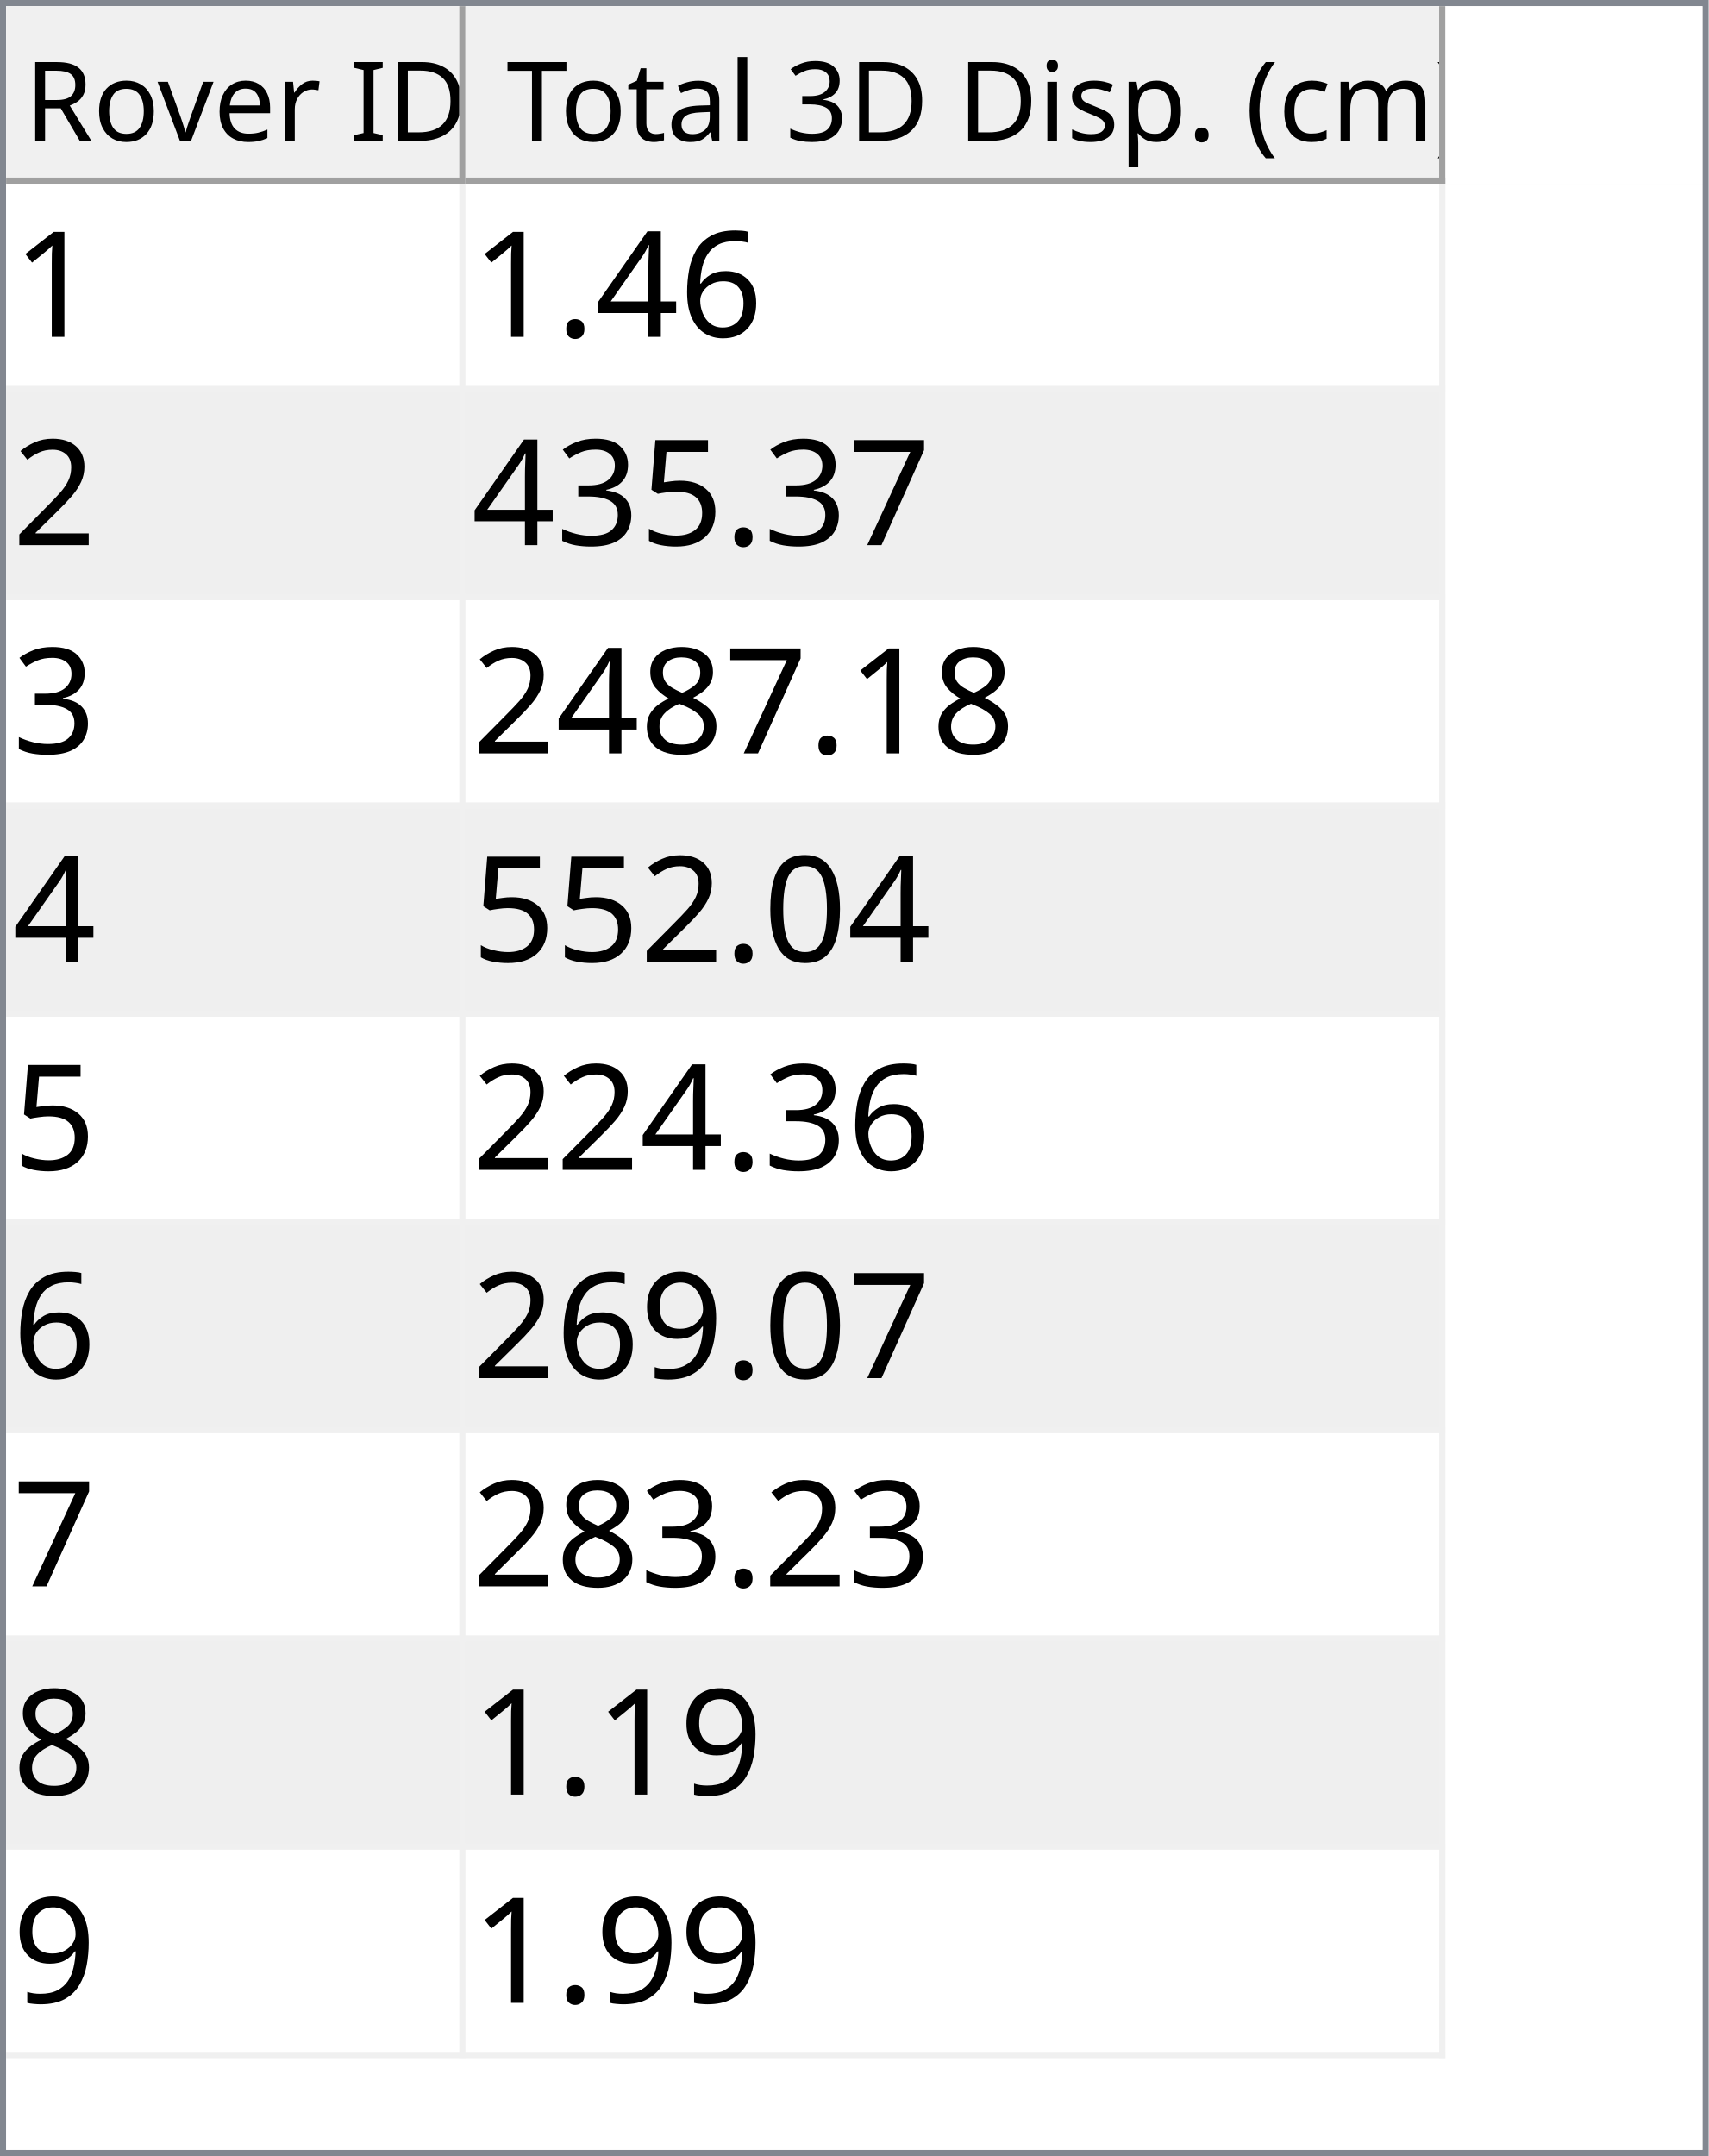
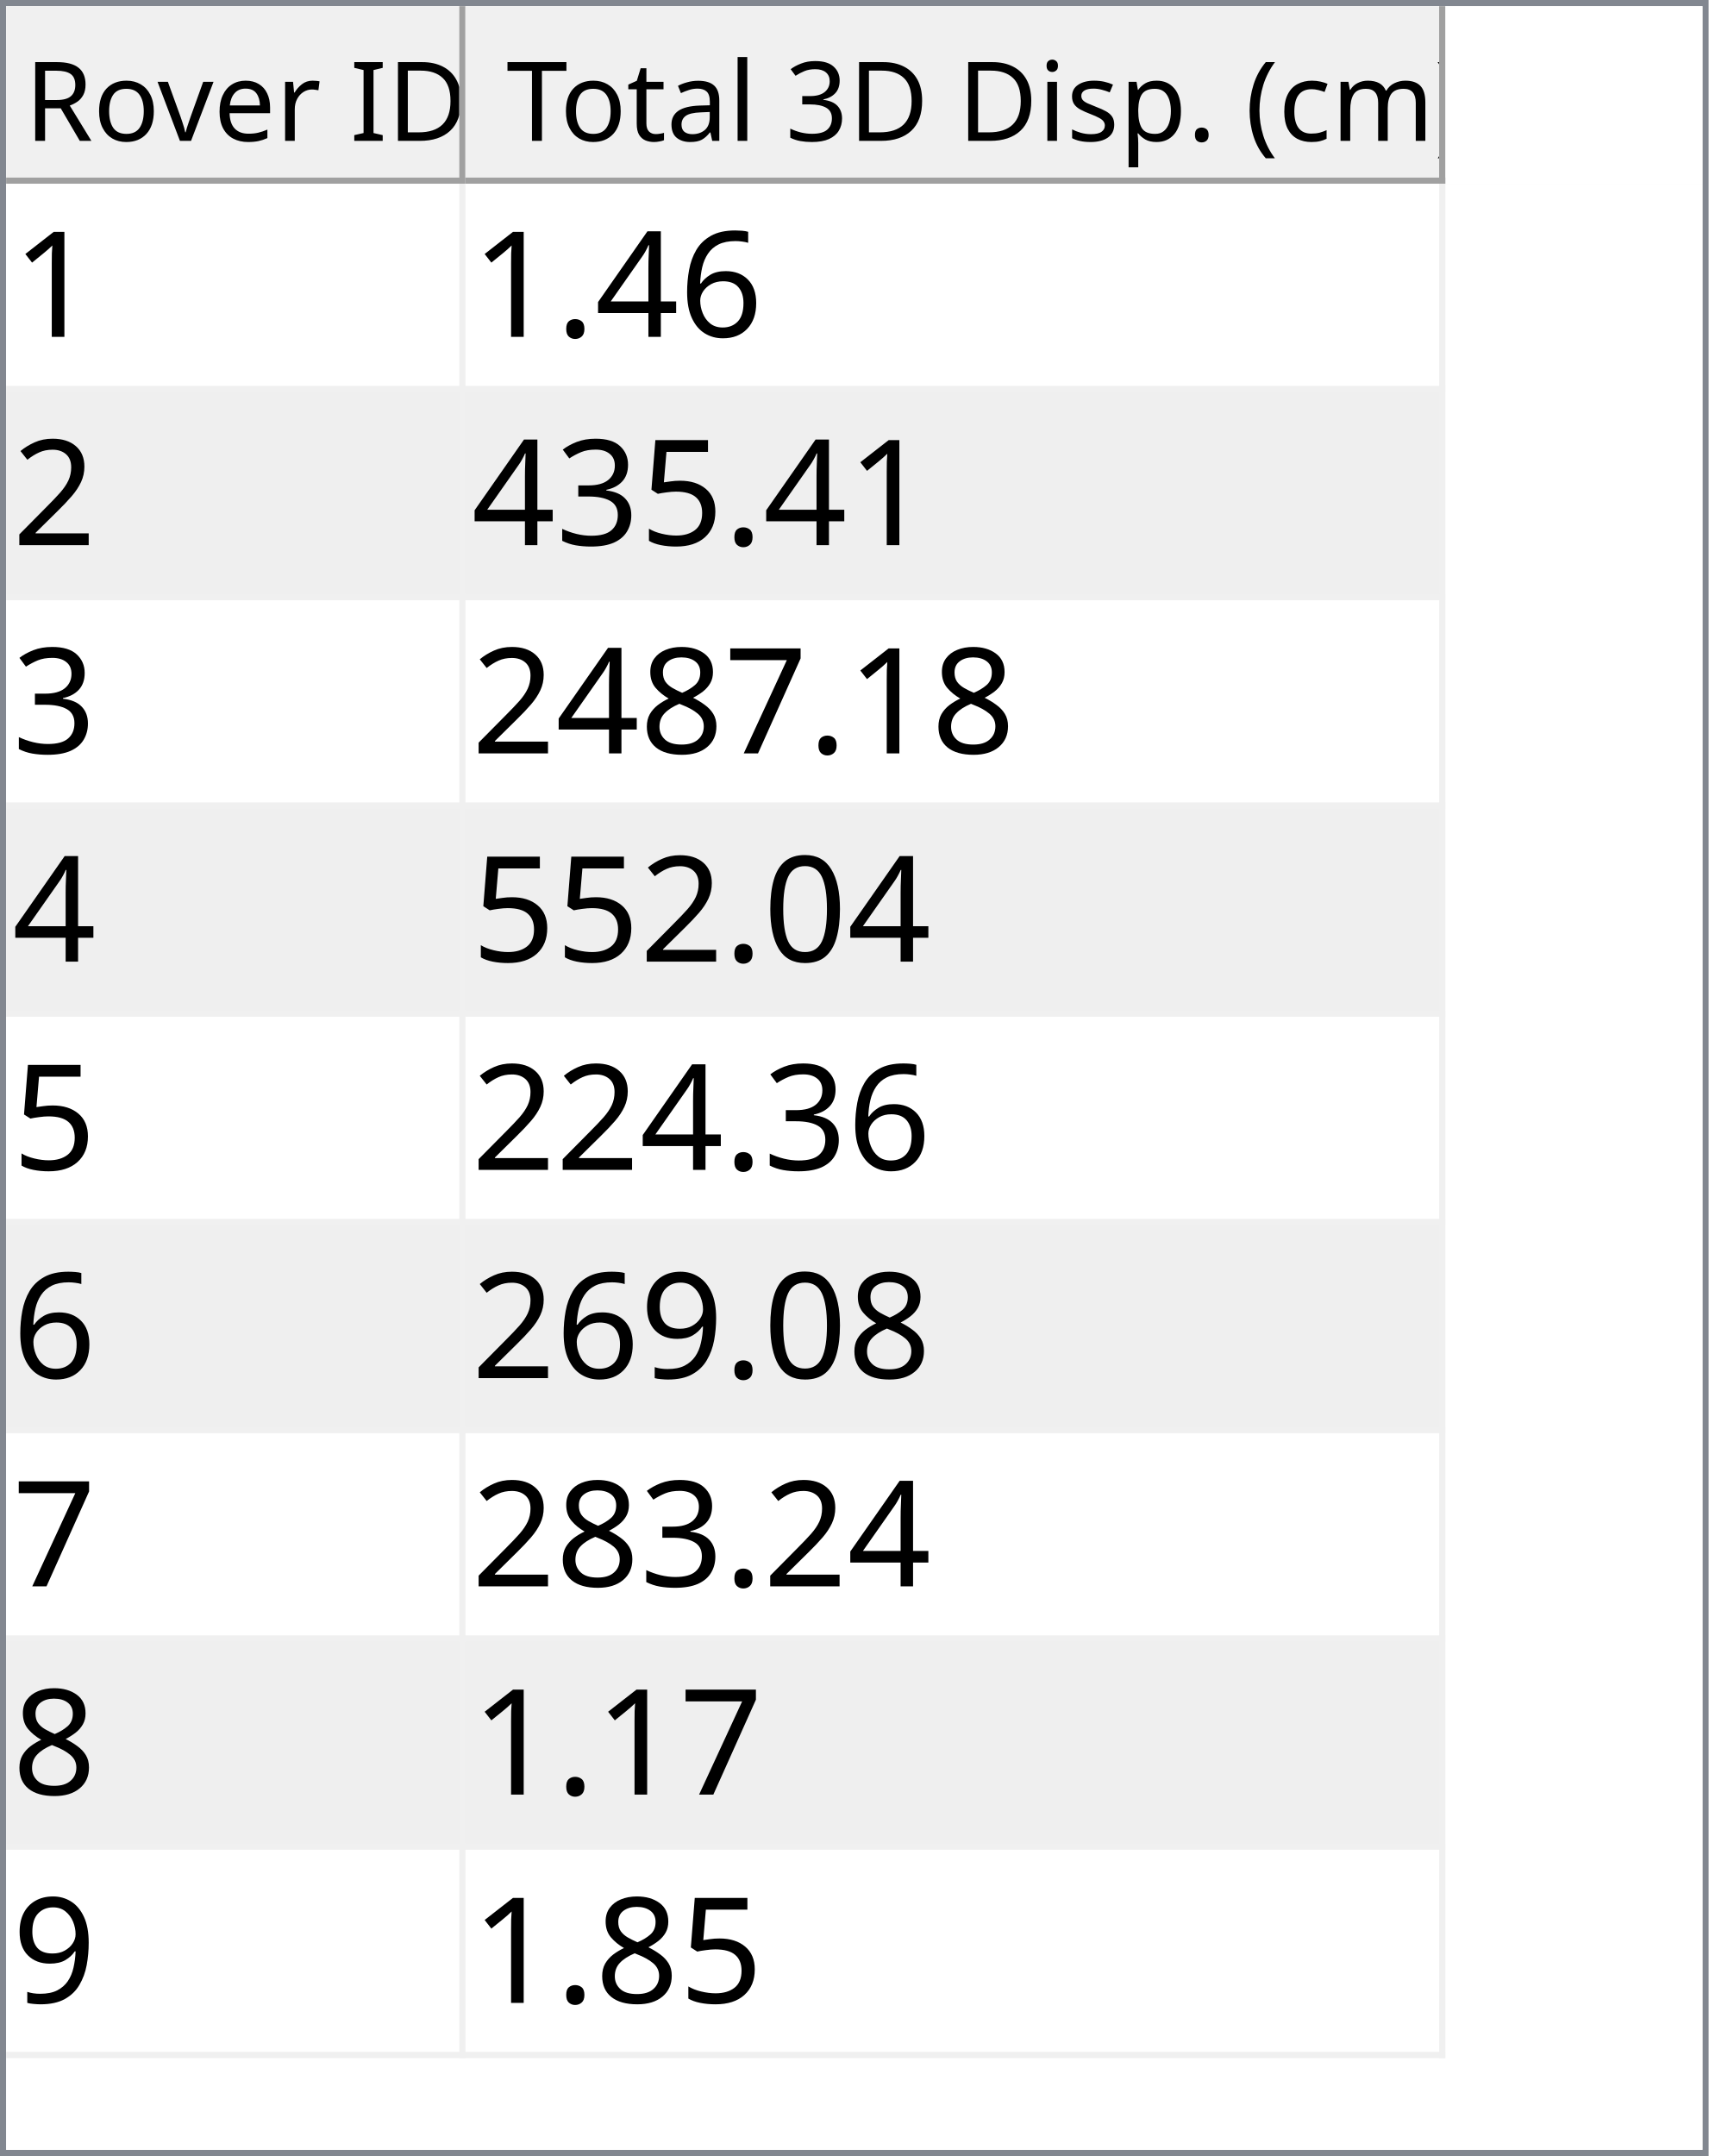
<svg xmlns="http://www.w3.org/2000/svg" style="fill-opacity:1; color-rendering:auto; color-interpolation:auto; text-rendering:auto; stroke:black; stroke-linecap:square; stroke-miterlimit:10; shape-rendering:auto; stroke-opacity:1; fill:black; stroke-dasharray:none; font-weight:normal; stroke-width:1; font-family:'Dialog'; font-style:normal; stroke-linejoin:miter; font-size:12px; stroke-dashoffset:0; image-rendering:auto;" width="279" height="352">
  <defs id="genericDefs" />
  <g>
    <defs id="defs1">
      <clipPath clipPathUnits="userSpaceOnUse" id="clipPath1">
        <path d="M0 0 L279 0 L279 352 L0 352 L0 0 Z" />
      </clipPath>
      <clipPath clipPathUnits="userSpaceOnUse" id="clipPath2">
        <path d="M0 0 L0 352 L279 352 L279 0 Z" />
      </clipPath>
      <clipPath clipPathUnits="userSpaceOnUse" id="clipPath3">
        <path d="M0 0 L0 29 L277 29 L277 0 Z" />
      </clipPath>
      <clipPath clipPathUnits="userSpaceOnUse" id="clipPath4">
        <path d="M0 0 L0 29 L75 29 L75 0 Z" />
      </clipPath>
      <clipPath clipPathUnits="userSpaceOnUse" id="clipPath5">
        <path d="M1 1 L1 28 L74 28 L74 1 Z" />
      </clipPath>
      <clipPath clipPathUnits="userSpaceOnUse" id="clipPath6">
        <path d="M0 0 L0 27 L73 27 L73 0 Z" />
      </clipPath>
      <clipPath clipPathUnits="userSpaceOnUse" id="clipPath7">
        <path d="M-0.5 -0.5 L-0.5 28.5 L74.5 28.5 L74.5 -0.5 Z" />
      </clipPath>
      <clipPath clipPathUnits="userSpaceOnUse" id="clipPath8">
        <path d="M0 0 L0 29 L160 29 L160 0 Z" />
      </clipPath>
      <clipPath clipPathUnits="userSpaceOnUse" id="clipPath9">
        <path d="M1 1 L1 28 L159 28 L159 1 Z" />
      </clipPath>
      <clipPath clipPathUnits="userSpaceOnUse" id="clipPath10">
        <path d="M0 0 L0 27 L158 27 L158 0 Z" />
      </clipPath>
      <clipPath clipPathUnits="userSpaceOnUse" id="clipPath11">
        <path d="M-0.5 -0.5 L-0.5 28.5 L159.5 28.5 L159.5 -0.5 Z" />
      </clipPath>
      <clipPath clipPathUnits="userSpaceOnUse" id="clipPath12">
        <path d="M0 0 L0 321 L277 321 L277 0 Z" />
      </clipPath>
      <clipPath clipPathUnits="userSpaceOnUse" id="clipPath13">
        <path d="M0 0 L0 306 L235 306 L235 0 Z" />
      </clipPath>
      <clipPath clipPathUnits="userSpaceOnUse" id="clipPath14">
        <path d="M-0.5 -0.5 L-0.5 305.5 L234.5 305.5 L234.5 -0.5 Z" />
      </clipPath>
      <clipPath clipPathUnits="userSpaceOnUse" id="clipPath15">
        <path d="M0 0 L0 33 L74 33 L74 0 Z" />
      </clipPath>
      <clipPath clipPathUnits="userSpaceOnUse" id="clipPath16">
        <path d="M0 0 L0 33 L159 33 L159 0 Z" />
      </clipPath>
      <font horiz-adv-x="64.551" id="font1">
        <font-face ascent="107.91" descent="25.098" units-per-em="100" style="font-style:normal; font-family:Segoe UI; font-weight:normal;" />
        <missing-glyph horiz-adv-x="64.551" d="M8.109 0 L8.109 68.266 L56.453 68.266 L56.453 0 L8.109 0 ZM15.328 7.234 L49.219 7.234 L49.219 61.031 L15.328 61.031 L15.328 7.234 Z" />
        <glyph unicode="D" horiz-adv-x="70.117" d="M9.188 0 L9.188 70.016 L28.516 70.016 Q65.531 70.016 65.531 35.891 Q65.531 19.672 55.25 9.836 Q44.969 0 27.734 0 L9.188 0 ZM17.391 62.594 L17.391 7.422 L27.828 7.422 Q41.609 7.422 49.273 14.797 Q56.938 22.172 56.938 35.688 Q56.938 62.594 28.328 62.594 L17.391 62.594 Z" />
        <glyph unicode="I" horiz-adv-x="26.611" d="M17.391 0 L9.188 0 L9.188 70.016 L17.391 70.016 L17.391 0 Z" />
        <glyph unicode=" " horiz-adv-x="27.393" d="" />
        <glyph unicode="r" horiz-adv-x="34.766" d="M34.188 41.891 Q32.078 43.5 28.125 43.5 Q23 43.5 19.555 38.672 Q16.109 33.844 16.109 25.484 L16.109 0 L8.109 0 L8.109 50 L16.109 50 L16.109 39.703 L16.312 39.703 Q18.016 44.969 21.531 47.922 Q25.047 50.875 29.391 50.875 Q32.516 50.875 34.188 50.203 L34.188 41.891 Z" />
        <glyph unicode="e" horiz-adv-x="52.295" d="M48.297 23 L12.984 23 Q13.188 14.656 17.484 10.109 Q21.781 5.562 29.297 5.562 Q37.75 5.562 44.828 11.141 L44.828 3.609 Q38.234 -1.172 27.391 -1.172 Q16.797 -1.172 10.742 5.641 Q4.688 12.453 4.688 24.812 Q4.688 36.469 11.305 43.82 Q17.922 51.172 27.734 51.172 Q37.547 51.172 42.922 44.828 Q48.297 38.484 48.297 27.203 L48.297 23 ZM40.094 29.781 Q40.047 36.719 36.75 40.578 Q33.453 44.438 27.594 44.438 Q21.922 44.438 17.969 40.383 Q14.016 36.328 13.094 29.781 L40.094 29.781 Z" />
        <glyph unicode="v" horiz-adv-x="47.9" d="M47.406 50 L27.484 0 L19.625 0 L0.688 50 L9.469 50 L22.172 13.672 Q23.578 9.672 23.922 6.688 L24.125 6.688 Q24.609 10.453 25.688 13.484 L38.969 50 L47.406 50 Z" />
        <glyph unicode="o" horiz-adv-x="58.594" d="M29 -1.172 Q17.922 -1.172 11.305 5.836 Q4.688 12.844 4.688 24.422 Q4.688 37.016 11.57 44.094 Q18.453 51.172 30.172 51.172 Q41.359 51.172 47.633 44.289 Q53.906 37.406 53.906 25.203 Q53.906 13.234 47.141 6.031 Q40.375 -1.172 29 -1.172 ZM29.594 44.438 Q21.875 44.438 17.383 39.188 Q12.891 33.938 12.891 24.703 Q12.891 15.828 17.43 10.695 Q21.969 5.562 29.594 5.562 Q37.359 5.562 41.531 10.594 Q45.703 15.625 45.703 24.906 Q45.703 34.281 41.531 39.359 Q37.359 44.438 29.594 44.438 Z" />
        <glyph unicode="R" horiz-adv-x="59.814" d="M59.375 0 L49.609 0 L37.891 19.625 Q36.281 22.359 34.766 24.289 Q33.25 26.219 31.664 27.438 Q30.078 28.656 28.25 29.219 Q26.422 29.781 24.125 29.781 L17.391 29.781 L17.391 0 L9.188 0 L9.188 70.016 L30.078 70.016 Q34.672 70.016 38.555 68.867 Q42.438 67.719 45.289 65.375 Q48.141 63.031 49.758 59.547 Q51.375 56.062 51.375 51.375 Q51.375 47.703 50.273 44.656 Q49.172 41.609 47.148 39.211 Q45.125 36.812 42.266 35.133 Q39.406 33.453 35.844 32.516 L35.844 32.328 Q37.594 31.547 38.891 30.547 Q40.188 29.547 41.359 28.18 Q42.531 26.812 43.68 25.078 Q44.828 23.344 46.234 21.047 L59.375 0 ZM17.391 62.594 L17.391 37.203 L28.516 37.203 Q31.594 37.203 34.203 38.133 Q36.812 39.062 38.719 40.797 Q40.625 42.531 41.703 45.047 Q42.781 47.562 42.781 50.688 Q42.781 56.297 39.141 59.445 Q35.5 62.594 28.609 62.594 L17.391 62.594 Z" />
        <glyph unicode=")" horiz-adv-x="30.176" d="M8.297 -15.922 L1.172 -15.922 Q16.406 2.344 16.406 26.812 Q16.406 51.469 1.078 70.016 L8.297 70.016 Q23.531 52.156 23.531 26.703 Q23.531 1.375 8.297 -15.922 Z" />
        <glyph unicode="m" horiz-adv-x="86.133" d="M79.109 0 L71.094 0 L71.094 28.719 Q71.094 37.016 68.531 40.727 Q65.969 44.438 59.906 44.438 Q54.781 44.438 51.195 39.75 Q47.609 35.062 47.609 28.516 L47.609 0 L39.594 0 L39.594 29.688 Q39.594 44.438 28.219 44.438 Q22.953 44.438 19.531 40.016 Q16.109 35.594 16.109 28.516 L16.109 0 L8.109 0 L8.109 50 L16.109 50 L16.109 42.094 L16.312 42.094 Q21.625 51.172 31.844 51.172 Q36.969 51.172 40.773 48.312 Q44.578 45.453 46 40.828 Q51.562 51.172 62.594 51.172 Q79.109 51.172 79.109 30.812 L79.109 0 Z" />
        <glyph unicode="c" horiz-adv-x="46.191" d="M42.188 2.297 Q36.422 -1.172 28.516 -1.172 Q17.828 -1.172 11.258 5.789 Q4.688 12.75 4.688 23.828 Q4.688 36.188 11.766 43.68 Q18.844 51.172 30.672 51.172 Q37.25 51.172 42.281 48.734 L42.281 40.531 Q36.719 44.438 30.375 44.438 Q22.703 44.438 17.797 38.945 Q12.891 33.453 12.891 24.516 Q12.891 15.719 17.508 10.641 Q22.125 5.562 29.891 5.562 Q36.422 5.562 42.188 9.906 L42.188 2.297 Z" />
        <glyph unicode="(" horiz-adv-x="30.176" d="M29.109 -15.922 L21.969 -15.922 Q6.844 1.375 6.844 26.703 Q6.844 52.156 21.969 70.016 L29.203 70.016 Q13.875 51.469 13.875 26.812 Q13.875 2.344 29.109 -15.922 Z" />
        <glyph unicode="." horiz-adv-x="21.68" d="M10.891 -1.078 Q8.641 -1.078 7.055 0.539 Q5.469 2.156 5.469 4.391 Q5.469 6.641 7.055 8.273 Q8.641 9.906 10.891 9.906 Q13.188 9.906 14.797 8.273 Q16.406 6.641 16.406 4.391 Q16.406 2.156 14.797 0.539 Q13.188 -1.078 10.891 -1.078 Z" />
        <glyph unicode="p" horiz-adv-x="58.789" d="M16.312 7.234 L16.109 7.234 L16.109 -23 L8.109 -23 L8.109 50 L16.109 50 L16.109 41.219 L16.312 41.219 Q22.219 51.172 33.594 51.172 Q43.266 51.172 48.688 44.461 Q54.109 37.75 54.109 26.469 Q54.109 13.922 48 6.375 Q41.891 -1.172 31.297 -1.172 Q21.578 -1.172 16.312 7.234 ZM16.109 27.391 L16.109 20.406 Q16.109 14.203 20.141 9.883 Q24.172 5.562 30.375 5.562 Q37.641 5.562 41.773 11.133 Q45.906 16.703 45.906 26.609 Q45.906 34.969 42.047 39.703 Q38.188 44.438 31.594 44.438 Q24.609 44.438 20.359 39.578 Q16.109 34.719 16.109 27.391 Z" />
        <glyph unicode="s" horiz-adv-x="42.432" d="M5.078 1.812 L5.078 10.406 Q11.625 5.562 19.484 5.562 Q30.031 5.562 30.031 12.594 Q30.031 14.594 29.125 15.992 Q28.219 17.391 26.68 18.461 Q25.141 19.531 23.07 20.383 Q21 21.234 18.609 22.172 Q15.281 23.484 12.766 24.828 Q10.25 26.172 8.57 27.859 Q6.891 29.547 6.031 31.695 Q5.172 33.844 5.172 36.719 Q5.172 40.234 6.789 42.945 Q8.406 45.656 11.086 47.484 Q13.766 49.312 17.211 50.242 Q20.656 51.172 24.312 51.172 Q30.812 51.172 35.938 48.922 L35.938 40.828 Q30.422 44.438 23.25 44.438 Q21 44.438 19.195 43.922 Q17.391 43.406 16.094 42.477 Q14.797 41.547 14.086 40.258 Q13.375 38.969 13.375 37.406 Q13.375 35.453 14.086 34.133 Q14.797 32.812 16.164 31.789 Q17.531 30.766 19.484 29.938 Q21.438 29.109 23.922 28.125 Q27.25 26.859 29.883 25.516 Q32.516 24.172 34.375 22.484 Q36.234 20.797 37.234 18.602 Q38.234 16.406 38.234 13.375 Q38.234 9.672 36.602 6.938 Q34.969 4.203 32.234 2.398 Q29.5 0.594 25.93 -0.289 Q22.359 -1.172 18.453 -1.172 Q10.75 -1.172 5.078 1.812 Z" />
        <glyph unicode="i" horiz-adv-x="24.219" d="M12.203 62.703 Q10.062 62.703 8.547 64.164 Q7.031 65.625 7.031 67.875 Q7.031 70.125 8.547 71.609 Q10.062 73.094 12.203 73.094 Q14.406 73.094 15.945 71.609 Q17.484 70.125 17.484 67.875 Q17.484 65.719 15.945 64.211 Q14.406 62.703 12.203 62.703 ZM16.109 0 L8.109 0 L8.109 50 L16.109 50 L16.109 0 Z" />
        <glyph unicode="3" horiz-adv-x="53.906" d="M46.531 19.828 Q46.531 15.094 44.75 11.211 Q42.969 7.328 39.719 4.57 Q36.469 1.812 31.93 0.297 Q27.391 -1.219 21.922 -1.219 Q11.922 -1.219 6 2.594 L6 11.188 Q13.094 5.609 22.219 5.609 Q25.875 5.609 28.828 6.539 Q31.781 7.469 33.906 9.227 Q36.031 10.984 37.18 13.477 Q38.328 15.969 38.328 19.094 Q38.328 32.812 18.797 32.812 L12.984 32.812 L12.984 39.594 L18.5 39.594 Q35.797 39.594 35.797 52.484 Q35.797 64.406 22.609 64.406 Q15.188 64.406 8.688 59.422 L8.688 67.188 Q15.375 71.188 24.609 71.188 Q29 71.188 32.57 69.969 Q36.141 68.75 38.68 66.555 Q41.219 64.359 42.609 61.281 Q44 58.203 44 54.5 Q44 40.672 30.031 36.719 L30.031 36.531 Q33.594 36.141 36.625 34.797 Q39.656 33.453 41.852 31.305 Q44.047 29.156 45.289 26.25 Q46.531 23.344 46.531 19.828 Z" />
        <glyph unicode="l" horiz-adv-x="24.219" d="M16.109 0 L8.109 0 L8.109 74.031 L16.109 74.031 L16.109 0 Z" />
        <glyph unicode="a" horiz-adv-x="50.879" d="M43.891 0 L35.891 0 L35.891 7.812 L35.688 7.812 Q30.469 -1.172 20.312 -1.172 Q12.844 -1.172 8.617 2.781 Q4.391 6.734 4.391 13.281 Q4.391 27.297 20.906 29.594 L35.891 31.688 Q35.891 44.438 25.594 44.438 Q16.547 44.438 9.281 38.281 L9.281 46.484 Q16.656 51.172 26.266 51.172 Q43.891 51.172 43.891 32.516 L43.891 0 ZM35.891 25.297 L23.828 23.641 Q18.266 22.859 15.43 20.875 Q12.594 18.891 12.594 13.875 Q12.594 10.203 15.211 7.883 Q17.828 5.562 22.172 5.562 Q28.125 5.562 32.008 9.742 Q35.891 13.922 35.891 20.312 L35.891 25.297 Z" />
        <glyph unicode="t" horiz-adv-x="33.887" d="M31.297 0.484 Q28.469 -1.078 23.828 -1.078 Q10.688 -1.078 10.688 13.578 L10.688 43.172 L2.094 43.172 L2.094 50 L10.688 50 L10.688 62.203 L18.703 64.797 L18.703 50 L31.297 50 L31.297 43.172 L18.703 43.172 L18.703 14.984 Q18.703 9.969 20.414 7.82 Q22.125 5.672 26.078 5.672 Q29.109 5.672 31.297 7.328 L31.297 0.484 Z" />
        <glyph unicode="T" horiz-adv-x="52.393" d="M50.594 62.594 L30.375 62.594 L30.375 0 L22.172 0 L22.172 62.594 L2 62.594 L2 70.016 L50.594 70.016 L50.594 62.594 Z" />
      </font>
      <font horiz-adv-x="75.0" id="font2">
        <font-face ascent="100.537" descent="21.973" units-per-em="100" style="font-style:normal; font-family:sans-serif; font-weight:normal;" />
        <missing-glyph horiz-adv-x="75.0" d="M12.5 0 L12.5 62.5 L62.5 62.5 L62.5 0 L12.5 0 ZM14.062 1.562 L60.938 1.562 L60.938 60.938 L14.062 60.938 L14.062 1.562 Z" />
        <glyph unicode="1" horiz-adv-x="55.615" d="M37.25 0 L28.469 0 L28.469 56 Q25.297 52.984 20.141 49.953 Q14.984 46.922 10.891 45.406 L10.891 53.906 Q18.266 57.375 23.781 62.305 Q29.297 67.234 31.594 71.875 L37.25 71.875 L37.25 0 Z" />
        <glyph unicode="6" horiz-adv-x="55.615" d="M49.75 54.047 L41.016 53.375 Q39.844 58.547 37.703 60.891 Q34.125 64.656 28.906 64.656 Q24.703 64.656 21.531 62.312 Q17.391 59.281 14.992 53.469 Q12.594 47.656 12.5 36.922 Q15.672 41.75 20.266 44.094 Q24.859 46.438 29.891 46.438 Q38.672 46.438 44.852 39.969 Q51.031 33.5 51.031 23.25 Q51.031 16.5 48.125 10.719 Q45.219 4.938 40.141 1.859 Q35.062 -1.219 28.609 -1.219 Q17.625 -1.219 10.695 6.859 Q3.766 14.938 3.766 33.5 Q3.766 54.25 11.422 63.672 Q18.109 71.875 29.438 71.875 Q37.891 71.875 43.289 67.141 Q48.688 62.406 49.75 54.047 ZM13.875 23.188 Q13.875 18.656 15.797 14.508 Q17.719 10.359 21.188 8.18 Q24.656 6 28.469 6 Q34.031 6 38.039 10.492 Q42.047 14.984 42.047 22.703 Q42.047 30.125 38.086 34.398 Q34.125 38.672 28.125 38.672 Q22.172 38.672 18.023 34.398 Q13.875 30.125 13.875 23.188 Z" />
        <glyph unicode="4" horiz-adv-x="55.615" d="M32.328 0 L32.328 17.141 L1.266 17.141 L1.266 25.203 L33.938 71.578 L41.109 71.578 L41.109 25.203 L50.781 25.203 L50.781 17.141 L41.109 17.141 L41.109 0 L32.328 0 ZM32.328 25.203 L32.328 57.469 L9.906 25.203 L32.328 25.203 Z" />
        <glyph unicode="." horiz-adv-x="27.783" d="M9.078 0 L9.078 10.016 L19.094 10.016 L19.094 0 L9.078 0 Z" />
        <glyph unicode="2" horiz-adv-x="55.615" d="M50.344 8.453 L50.344 0 L3.031 0 Q2.938 3.172 4.047 6.109 Q5.859 10.938 9.836 15.625 Q13.812 20.312 21.344 26.469 Q33.016 36.031 37.117 41.625 Q41.219 47.219 41.219 52.203 Q41.219 57.422 37.477 61.008 Q33.734 64.594 27.734 64.594 Q21.391 64.594 17.578 60.789 Q13.766 56.984 13.719 50.25 L4.688 51.172 Q5.609 61.281 11.664 66.578 Q17.719 71.875 27.938 71.875 Q38.234 71.875 44.242 66.164 Q50.25 60.453 50.25 52 Q50.25 47.703 48.492 43.555 Q46.734 39.406 42.656 34.812 Q38.578 30.219 29.109 22.219 Q21.188 15.578 18.945 13.211 Q16.703 10.844 15.234 8.453 L50.344 8.453 Z" />
-         <glyph unicode="7" horiz-adv-x="55.615" d="M4.734 62.203 L4.734 70.656 L51.078 70.656 L51.078 63.812 Q44.234 56.547 37.523 44.484 Q30.812 32.422 27.156 19.672 Q24.516 10.688 23.781 0 L14.75 0 Q14.891 8.453 18.062 20.414 Q21.234 32.375 27.172 43.484 Q33.109 54.594 39.797 62.203 L4.734 62.203 Z" />
        <glyph unicode="5" horiz-adv-x="55.615" d="M4.156 18.75 L13.375 19.531 Q14.406 12.797 18.141 9.398 Q21.875 6 27.156 6 Q33.5 6 37.891 10.789 Q42.281 15.578 42.281 23.484 Q42.281 31 38.062 35.352 Q33.844 39.703 27 39.703 Q22.75 39.703 19.336 37.773 Q15.922 35.844 13.969 32.766 L5.719 33.844 L12.641 70.609 L48.25 70.609 L48.25 62.203 L19.672 62.203 L15.828 42.969 Q22.266 47.469 29.344 47.469 Q38.719 47.469 45.164 40.969 Q51.609 34.469 51.609 24.266 Q51.609 14.547 45.953 7.469 Q39.062 -1.219 27.156 -1.219 Q17.391 -1.219 11.211 4.25 Q5.031 9.719 4.156 18.75 Z" />
        <glyph unicode="3" horiz-adv-x="55.615" d="M4.203 18.891 L12.984 20.062 Q14.5 12.594 18.141 9.297 Q21.781 6 27 6 Q33.203 6 37.477 10.297 Q41.75 14.594 41.75 20.953 Q41.75 27 37.797 30.93 Q33.844 34.859 27.734 34.859 Q25.25 34.859 21.531 33.891 L22.516 41.609 Q23.391 41.5 23.922 41.5 Q29.547 41.5 34.039 44.43 Q38.531 47.359 38.531 53.469 Q38.531 58.297 35.258 61.477 Q31.984 64.656 26.812 64.656 Q21.688 64.656 18.266 61.43 Q14.844 58.203 13.875 51.766 L5.078 53.328 Q6.688 62.156 12.398 67.016 Q18.109 71.875 26.609 71.875 Q32.469 71.875 37.398 69.359 Q42.328 66.844 44.945 62.5 Q47.562 58.156 47.562 53.266 Q47.562 48.641 45.07 44.828 Q42.578 41.016 37.703 38.766 Q44.047 37.312 47.562 32.695 Q51.078 28.078 51.078 21.141 Q51.078 11.766 44.242 5.25 Q37.406 -1.266 26.953 -1.266 Q17.531 -1.266 11.305 4.352 Q5.078 9.969 4.203 18.891 Z" />
+         <glyph unicode="7" horiz-adv-x="55.615" d="M4.734 62.203 L4.734 70.656 L51.078 70.656 L51.078 63.812 Q44.234 56.547 37.523 44.484 Q30.812 32.422 27.156 19.672 Q24.516 10.688 23.781 0 L14.75 0 Q14.891 8.453 18.062 20.414 Q21.234 32.375 27.172 43.484 Q33.109 54.594 39.797 62.203 L4.734 62.203 Z" />
        <glyph unicode="8" horiz-adv-x="55.615" d="M17.672 38.812 Q12.203 40.828 9.57 44.539 Q6.938 48.25 6.938 53.422 Q6.938 61.234 12.555 66.555 Q18.172 71.875 27.484 71.875 Q36.859 71.875 42.578 66.43 Q48.297 60.984 48.297 53.172 Q48.297 48.188 45.68 44.508 Q43.062 40.828 37.75 38.812 Q44.344 36.672 47.781 31.883 Q51.219 27.094 51.219 20.453 Q51.219 11.281 44.727 5.031 Q38.234 -1.219 27.641 -1.219 Q17.047 -1.219 10.547 5.055 Q4.047 11.328 4.047 20.703 Q4.047 27.688 7.594 32.398 Q11.141 37.109 17.672 38.812 ZM15.922 53.719 Q15.922 48.641 19.195 45.414 Q22.469 42.188 27.688 42.188 Q32.766 42.188 36.016 45.383 Q39.266 48.578 39.266 53.219 Q39.266 58.062 35.914 61.359 Q32.562 64.656 27.594 64.656 Q22.562 64.656 19.242 61.43 Q15.922 58.203 15.922 53.719 ZM13.094 20.656 Q13.094 16.891 14.875 13.375 Q16.656 9.859 20.172 7.93 Q23.688 6 27.734 6 Q34.031 6 38.133 10.055 Q42.234 14.109 42.234 20.359 Q42.234 26.703 38.016 30.859 Q33.797 35.016 27.438 35.016 Q21.234 35.016 17.164 30.914 Q13.094 26.812 13.094 20.656 Z" />
        <glyph unicode="0" horiz-adv-x="55.615" d="M4.156 35.297 Q4.156 48 6.766 55.742 Q9.375 63.484 14.523 67.68 Q19.672 71.875 27.484 71.875 Q33.25 71.875 37.594 69.555 Q41.938 67.234 44.773 62.867 Q47.609 58.5 49.219 52.227 Q50.828 45.953 50.828 35.297 Q50.828 22.703 48.242 14.969 Q45.656 7.234 40.508 3.008 Q35.359 -1.219 27.484 -1.219 Q17.141 -1.219 11.234 6.203 Q4.156 15.141 4.156 35.297 ZM13.188 35.297 Q13.188 17.672 17.312 11.836 Q21.438 6 27.484 6 Q33.547 6 37.672 11.859 Q41.797 17.719 41.797 35.297 Q41.797 52.984 37.672 58.789 Q33.547 64.594 27.391 64.594 Q21.344 64.594 17.719 59.469 Q13.188 52.938 13.188 35.297 Z" />
        <glyph unicode="9" horiz-adv-x="55.615" d="M5.469 16.547 L13.922 17.328 Q14.984 11.375 18.016 8.688 Q21.047 6 25.781 6 Q29.828 6 32.883 7.859 Q35.938 9.719 37.891 12.82 Q39.844 15.922 41.164 21.195 Q42.484 26.469 42.484 31.938 Q42.484 32.516 42.438 33.688 Q39.797 29.5 35.234 26.883 Q30.672 24.266 25.344 24.266 Q16.453 24.266 10.305 30.711 Q4.156 37.156 4.156 47.703 Q4.156 58.594 10.578 65.234 Q17 71.875 26.656 71.875 Q33.641 71.875 39.43 68.117 Q45.219 64.359 48.219 57.398 Q51.219 50.438 51.219 37.25 Q51.219 23.531 48.242 15.406 Q45.266 7.281 39.383 3.031 Q33.5 -1.219 25.594 -1.219 Q17.188 -1.219 11.867 3.445 Q6.547 8.109 5.469 16.547 ZM41.453 48.141 Q41.453 55.719 37.43 60.156 Q33.406 64.594 27.734 64.594 Q21.875 64.594 17.531 59.812 Q13.188 55.031 13.188 47.406 Q13.188 40.578 17.312 36.305 Q21.438 32.031 27.484 32.031 Q33.594 32.031 37.523 36.305 Q41.453 40.578 41.453 48.141 Z" />
      </font>
    </defs>
    <g style="fill:white; stroke:white;">
      <rect x="0" y="0" width="279" style="clip-path:url(#clipPath1); stroke:none;" height="352" />
    </g>
    <g style="fill:white; text-rendering:optimizeSpeed; color-rendering:optimizeSpeed; image-rendering:optimizeSpeed; shape-rendering:crispEdges; stroke:white; color-interpolation:sRGB;">
      <rect x="0" width="279" height="352" y="0" style="stroke:none;" />
      <path style="stroke:none;" d="M0 353 L279 353 L279 0 L0 0 Z" />
    </g>
    <g style="fill:rgb(240,240,240); font-size:18px; font-family:'Segoe UI'; stroke:rgb(240,240,240);">
      <rect x="0" y="0" width="279" style="clip-path:url(#clipPath2); stroke:none;" height="352" />
    </g>
    <g style="fill:rgb(130,135,144); font-size:18px; font-family:'Segoe UI'; stroke:rgb(130,135,144);">
      <path d="M0 0 L279 0 L279 352 L0 352 L0 0 ZM1 1 L278 1 L278 351 L1 351 L1 1 Z" style="fill-rule:evenodd; clip-path:url(#clipPath2); stroke:none;" />
    </g>
    <g style="fill:white; font-size:18px; font-family:'Segoe UI'; stroke:white;" transform="translate(1,1)">
      <rect x="0" y="0" width="277" style="clip-path:url(#clipPath3); stroke:none;" height="29" />
    </g>
    <g style="fill:rgb(240,240,240); font-size:18px; font-family:'Segoe UI'; stroke:rgb(240,240,240);" transform="translate(1,1)">
      <rect x="0" y="0" width="75" style="clip-path:url(#clipPath4); stroke:none;" height="29" />
    </g>
    <g style="font-family:'Segoe UI'; font-size:18px;" transform="translate(2,2)">
      <text x="2" xml:space="preserve" y="21" style="clip-path:url(#clipPath6); stroke:none;">Rover ID</text>
    </g>
    <g transform="translate(1.5,1.5)" style="fill:rgb(160,160,160); font-size:18px; font-family:'Segoe UI'; stroke:rgb(160,160,160); stroke-linejoin:bevel;">
      <line x1="74" x2="74" y1="0" style="fill:none; clip-path:url(#clipPath7);" y2="28" />
    </g>
    <g transform="matrix(1,0,0,1,1,1) translate(0.5,0.5)" style="fill:rgb(160,160,160); font-size:18px; font-family:'Segoe UI'; stroke:rgb(160,160,160); stroke-linejoin:bevel;">
      <line x1="0" x2="74" y1="28" style="fill:none; clip-path:url(#clipPath7);" y2="28" />
    </g>
    <g style="fill:rgb(240,240,240); font-size:18px; font-family:'Segoe UI'; stroke:rgb(240,240,240);" transform="translate(76,1)">
      <rect x="0" y="0" width="160" style="clip-path:url(#clipPath8); stroke:none;" height="29" />
    </g>
    <g style="font-family:'Segoe UI'; font-size:18px;" transform="translate(77,2)">
      <text x="1" xml:space="preserve" y="21" style="clip-path:url(#clipPath10); stroke:none;"> Total 3D Disp. (cm)</text>
    </g>
    <g transform="translate(76.5,1.5)" style="fill:rgb(160,160,160); font-size:18px; font-family:'Segoe UI'; stroke:rgb(160,160,160); stroke-linejoin:bevel;">
      <line x1="159" x2="159" y1="0" style="fill:none; clip-path:url(#clipPath11);" y2="28" />
    </g>
    <g transform="matrix(1,0,0,1,76,1) translate(0.5,0.5)" style="fill:rgb(160,160,160); font-size:18px; font-family:'Segoe UI'; stroke:rgb(160,160,160); stroke-linejoin:bevel;">
      <line x1="0" x2="159" y1="28" style="fill:none; clip-path:url(#clipPath11);" y2="28" />
    </g>
    <g style="fill:white; font-size:18px; font-family:'Segoe UI'; stroke:white;" transform="translate(1,30)">
      <rect x="0" y="0" width="277" style="clip-path:url(#clipPath12); stroke:none;" height="321" />
    </g>
    <g style="fill:rgb(240,240,240); font-size:24px; font-family:sans-serif; stroke:rgb(240,240,240);" transform="translate(1,30)">
      <rect x="0" y="0" width="235" style="clip-path:url(#clipPath13); stroke:none;" height="306" />
      <line transform="translate(0.5,0.5)" x1="0" x2="234" y1="33" style="clip-path:url(#clipPath14); fill:none; stroke-linejoin:bevel;" y2="33" />
    </g>
    <g transform="matrix(1,0,0,1,1,30) translate(0.5,0.5)" style="fill:rgb(240,240,240); font-size:24px; font-family:sans-serif; stroke:rgb(240,240,240); stroke-linejoin:bevel;">
      <line x1="0" x2="234" y1="67" style="fill:none; clip-path:url(#clipPath14);" y2="67" />
    </g>
    <g transform="matrix(1,0,0,1,1,30) translate(0.5,0.5)" style="fill:rgb(240,240,240); font-size:24px; font-family:sans-serif; stroke:rgb(240,240,240); stroke-linejoin:bevel;">
      <line x1="0" x2="234" y1="101" style="fill:none; clip-path:url(#clipPath14);" y2="101" />
    </g>
    <g transform="matrix(1,0,0,1,1,30) translate(0.5,0.5)" style="fill:rgb(240,240,240); font-size:24px; font-family:sans-serif; stroke:rgb(240,240,240); stroke-linejoin:bevel;">
      <line x1="0" x2="234" y1="135" style="fill:none; clip-path:url(#clipPath14);" y2="135" />
    </g>
    <g transform="matrix(1,0,0,1,1,30) translate(0.5,0.5)" style="fill:rgb(240,240,240); font-size:24px; font-family:sans-serif; stroke:rgb(240,240,240); stroke-linejoin:bevel;">
      <line x1="0" x2="234" y1="169" style="fill:none; clip-path:url(#clipPath14);" y2="169" />
    </g>
    <g transform="matrix(1,0,0,1,1,30) translate(0.5,0.5)" style="fill:rgb(240,240,240); font-size:24px; font-family:sans-serif; stroke:rgb(240,240,240); stroke-linejoin:bevel;">
      <line x1="0" x2="234" y1="203" style="fill:none; clip-path:url(#clipPath14);" y2="203" />
    </g>
    <g transform="matrix(1,0,0,1,1,30) translate(0.5,0.5)" style="fill:rgb(240,240,240); font-size:24px; font-family:sans-serif; stroke:rgb(240,240,240); stroke-linejoin:bevel;">
      <line x1="0" x2="234" y1="237" style="fill:none; clip-path:url(#clipPath14);" y2="237" />
    </g>
    <g transform="matrix(1,0,0,1,1,30) translate(0.5,0.5)" style="fill:rgb(240,240,240); font-size:24px; font-family:sans-serif; stroke:rgb(240,240,240); stroke-linejoin:bevel;">
      <line x1="0" x2="234" y1="271" style="fill:none; clip-path:url(#clipPath14);" y2="271" />
    </g>
    <g transform="matrix(1,0,0,1,1,30) translate(0.5,0.5)" style="fill:rgb(240,240,240); font-size:24px; font-family:sans-serif; stroke:rgb(240,240,240); stroke-linejoin:bevel;">
      <line x1="0" x2="234" y1="305" style="fill:none; clip-path:url(#clipPath14);" y2="305" />
    </g>
    <g transform="matrix(1,0,0,1,1,30) translate(0.5,0.5)" style="fill:rgb(240,240,240); font-size:24px; font-family:sans-serif; stroke:rgb(240,240,240); stroke-linejoin:bevel;">
      <line x1="74" x2="74" y1="0" style="fill:none; clip-path:url(#clipPath14);" y2="305" />
    </g>
    <g transform="matrix(1,0,0,1,1,30) translate(0.5,0.5)" style="fill:rgb(240,240,240); font-size:24px; font-family:sans-serif; stroke:rgb(240,240,240); stroke-linejoin:bevel;">
      <line x1="234" x2="234" y1="0" style="fill:none; clip-path:url(#clipPath14);" y2="305" />
    </g>
    <g style="fill:white; font-size:24px; font-family:sans-serif; stroke:white;" transform="matrix(1,0,0,1,1,30)">
      <rect x="0" y="0" width="74" style="clip-path:url(#clipPath15); stroke:none;" height="33" />
      <text x="1" y="25" style="fill:black; clip-path:url(#clipPath15); stroke:none;" xml:space="preserve">1</text>
    </g>
    <g style="fill:white; font-size:24px; font-family:sans-serif; stroke:white;" transform="matrix(1,0,0,1,1,30) translate(75,0)">
      <rect x="0" y="0" width="159" style="clip-path:url(#clipPath16); stroke:none;" height="33" />
      <text x="1" y="25" style="fill:black; clip-path:url(#clipPath16); stroke:none;" xml:space="preserve">1.46</text>
    </g>
    <g style="fill:rgb(239,239,239); font-size:24px; font-family:sans-serif; stroke:rgb(239,239,239);" transform="matrix(1,0,0,1,1,30) translate(0,34)">
      <rect x="0" y="0" width="74" style="clip-path:url(#clipPath15); stroke:none;" height="33" />
      <text x="1" y="25" style="fill:black; clip-path:url(#clipPath15); stroke:none;" xml:space="preserve">2</text>
    </g>
    <g style="fill:rgb(239,239,239); font-size:24px; font-family:sans-serif; stroke:rgb(239,239,239);" transform="matrix(1,0,0,1,1,30) translate(75,34)">
      <rect x="0" y="0" width="159" style="clip-path:url(#clipPath16); stroke:none;" height="33" />
-       <text x="1" y="25" style="fill:black; clip-path:url(#clipPath16); stroke:none;" xml:space="preserve">435.37</text>
+       <text x="1" y="25" style="fill:black; clip-path:url(#clipPath16); stroke:none;" xml:space="preserve">435.41</text>
    </g>
    <g style="fill:white; font-size:24px; font-family:sans-serif; stroke:white;" transform="matrix(1,0,0,1,1,30) translate(0,68)">
      <rect x="0" y="0" width="74" style="clip-path:url(#clipPath15); stroke:none;" height="33" />
      <text x="1" y="25" style="fill:black; clip-path:url(#clipPath15); stroke:none;" xml:space="preserve">3</text>
    </g>
    <g style="fill:white; font-size:24px; font-family:sans-serif; stroke:white;" transform="matrix(1,0,0,1,1,30) translate(75,68)">
      <rect x="0" y="0" width="159" style="clip-path:url(#clipPath16); stroke:none;" height="33" />
      <text x="1" y="25" style="fill:black; clip-path:url(#clipPath16); stroke:none;" xml:space="preserve">2487.18</text>
    </g>
    <g style="fill:rgb(239,239,239); font-size:24px; font-family:sans-serif; stroke:rgb(239,239,239);" transform="matrix(1,0,0,1,1,30) translate(0,102)">
      <rect x="0" y="0" width="74" style="clip-path:url(#clipPath15); stroke:none;" height="33" />
      <text x="1" y="25" style="fill:black; clip-path:url(#clipPath15); stroke:none;" xml:space="preserve">4</text>
    </g>
    <g style="fill:rgb(239,239,239); font-size:24px; font-family:sans-serif; stroke:rgb(239,239,239);" transform="matrix(1,0,0,1,1,30) translate(75,102)">
      <rect x="0" y="0" width="159" style="clip-path:url(#clipPath16); stroke:none;" height="33" />
      <text x="1" y="25" style="fill:black; clip-path:url(#clipPath16); stroke:none;" xml:space="preserve">552.04</text>
    </g>
    <g style="fill:white; font-size:24px; font-family:sans-serif; stroke:white;" transform="matrix(1,0,0,1,1,30) translate(0,136)">
      <rect x="0" y="0" width="74" style="clip-path:url(#clipPath15); stroke:none;" height="33" />
      <text x="1" y="25" style="fill:black; clip-path:url(#clipPath15); stroke:none;" xml:space="preserve">5</text>
    </g>
    <g style="fill:white; font-size:24px; font-family:sans-serif; stroke:white;" transform="matrix(1,0,0,1,1,30) translate(75,136)">
      <rect x="0" y="0" width="159" style="clip-path:url(#clipPath16); stroke:none;" height="33" />
      <text x="1" y="25" style="fill:black; clip-path:url(#clipPath16); stroke:none;" xml:space="preserve">224.36</text>
    </g>
    <g style="fill:rgb(239,239,239); font-size:24px; font-family:sans-serif; stroke:rgb(239,239,239);" transform="matrix(1,0,0,1,1,30) translate(0,170)">
      <rect x="0" y="0" width="74" style="clip-path:url(#clipPath15); stroke:none;" height="33" />
      <text x="1" y="25" style="fill:black; clip-path:url(#clipPath15); stroke:none;" xml:space="preserve">6</text>
    </g>
    <g style="fill:rgb(239,239,239); font-size:24px; font-family:sans-serif; stroke:rgb(239,239,239);" transform="matrix(1,0,0,1,1,30) translate(75,170)">
      <rect x="0" y="0" width="159" style="clip-path:url(#clipPath16); stroke:none;" height="33" />
-       <text x="1" y="25" style="fill:black; clip-path:url(#clipPath16); stroke:none;" xml:space="preserve">269.07</text>
+       <text x="1" y="25" style="fill:black; clip-path:url(#clipPath16); stroke:none;" xml:space="preserve">269.08</text>
    </g>
    <g style="fill:white; font-size:24px; font-family:sans-serif; stroke:white;" transform="matrix(1,0,0,1,1,30) translate(0,204)">
      <rect x="0" y="0" width="74" style="clip-path:url(#clipPath15); stroke:none;" height="33" />
      <text x="1" y="25" style="fill:black; clip-path:url(#clipPath15); stroke:none;" xml:space="preserve">7</text>
    </g>
    <g style="fill:white; font-size:24px; font-family:sans-serif; stroke:white;" transform="matrix(1,0,0,1,1,30) translate(75,204)">
      <rect x="0" y="0" width="159" style="clip-path:url(#clipPath16); stroke:none;" height="33" />
-       <text x="1" y="25" style="fill:black; clip-path:url(#clipPath16); stroke:none;" xml:space="preserve">283.23</text>
+       <text x="1" y="25" style="fill:black; clip-path:url(#clipPath16); stroke:none;" xml:space="preserve">283.24</text>
    </g>
    <g style="fill:rgb(239,239,239); font-size:24px; font-family:sans-serif; stroke:rgb(239,239,239);" transform="matrix(1,0,0,1,1,30) translate(0,238)">
      <rect x="0" y="0" width="74" style="clip-path:url(#clipPath15); stroke:none;" height="33" />
      <text x="1" y="25" style="fill:black; clip-path:url(#clipPath15); stroke:none;" xml:space="preserve">8</text>
    </g>
    <g style="fill:rgb(239,239,239); font-size:24px; font-family:sans-serif; stroke:rgb(239,239,239);" transform="matrix(1,0,0,1,1,30) translate(75,238)">
      <rect x="0" y="0" width="159" style="clip-path:url(#clipPath16); stroke:none;" height="33" />
-       <text x="1" y="25" style="fill:black; clip-path:url(#clipPath16); stroke:none;" xml:space="preserve">1.19</text>
+       <text x="1" y="25" style="fill:black; clip-path:url(#clipPath16); stroke:none;" xml:space="preserve">1.17</text>
    </g>
    <g style="fill:white; font-size:24px; font-family:sans-serif; stroke:white;" transform="matrix(1,0,0,1,1,30) translate(0,272)">
      <rect x="0" y="0" width="74" style="clip-path:url(#clipPath15); stroke:none;" height="33" />
      <text x="1" y="25" style="fill:black; clip-path:url(#clipPath15); stroke:none;" xml:space="preserve">9</text>
    </g>
    <g style="fill:white; font-size:24px; font-family:sans-serif; stroke:white;" transform="matrix(1,0,0,1,1,30) translate(75,272)">
      <rect x="0" y="0" width="159" style="clip-path:url(#clipPath16); stroke:none;" height="33" />
-       <text x="1" y="25" style="fill:black; clip-path:url(#clipPath16); stroke:none;" xml:space="preserve">1.99</text>
+       <text x="1" y="25" style="fill:black; clip-path:url(#clipPath16); stroke:none;" xml:space="preserve">1.85</text>
    </g>
  </g>
</svg>
